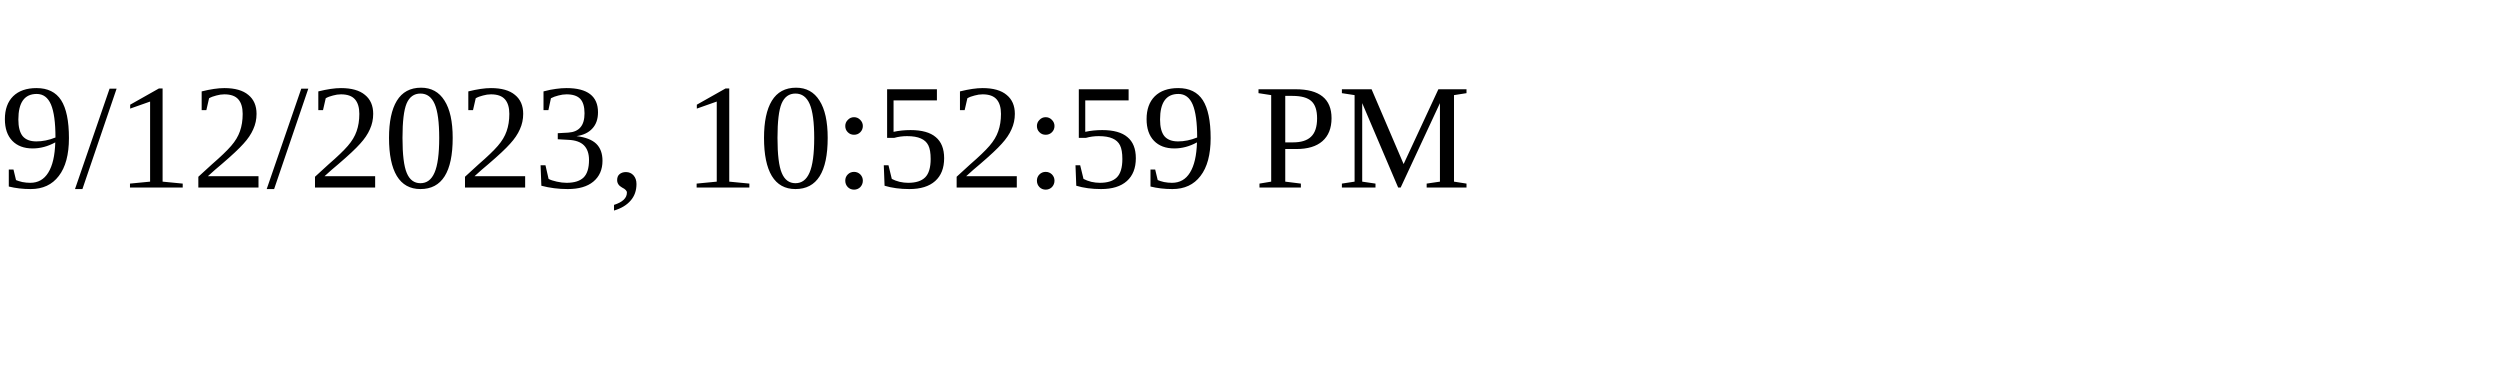
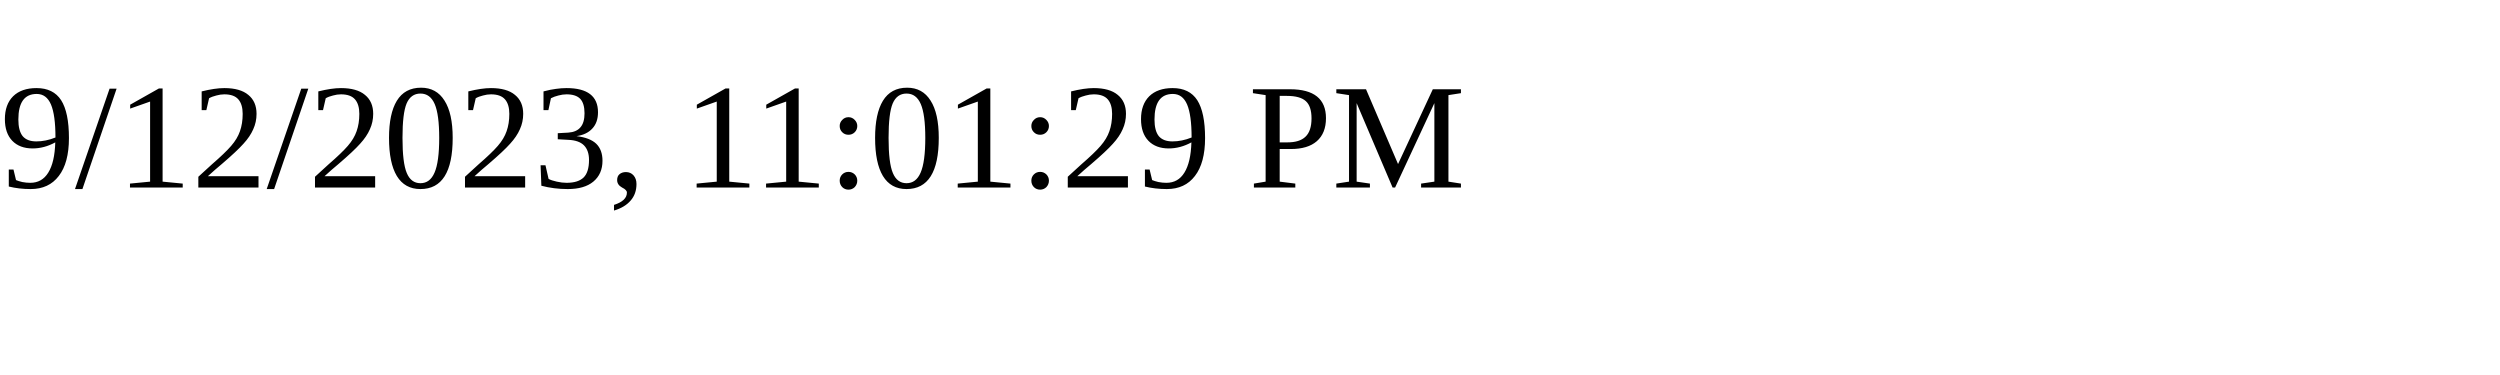
<svg xmlns="http://www.w3.org/2000/svg" height="30" width="200">
-   <text x="0" y="15">9/12/2023, 10:52:59 PM</text>
+   <text x="0" y="15">9/12/2023, 11:01:29 PM</text>
</svg>
